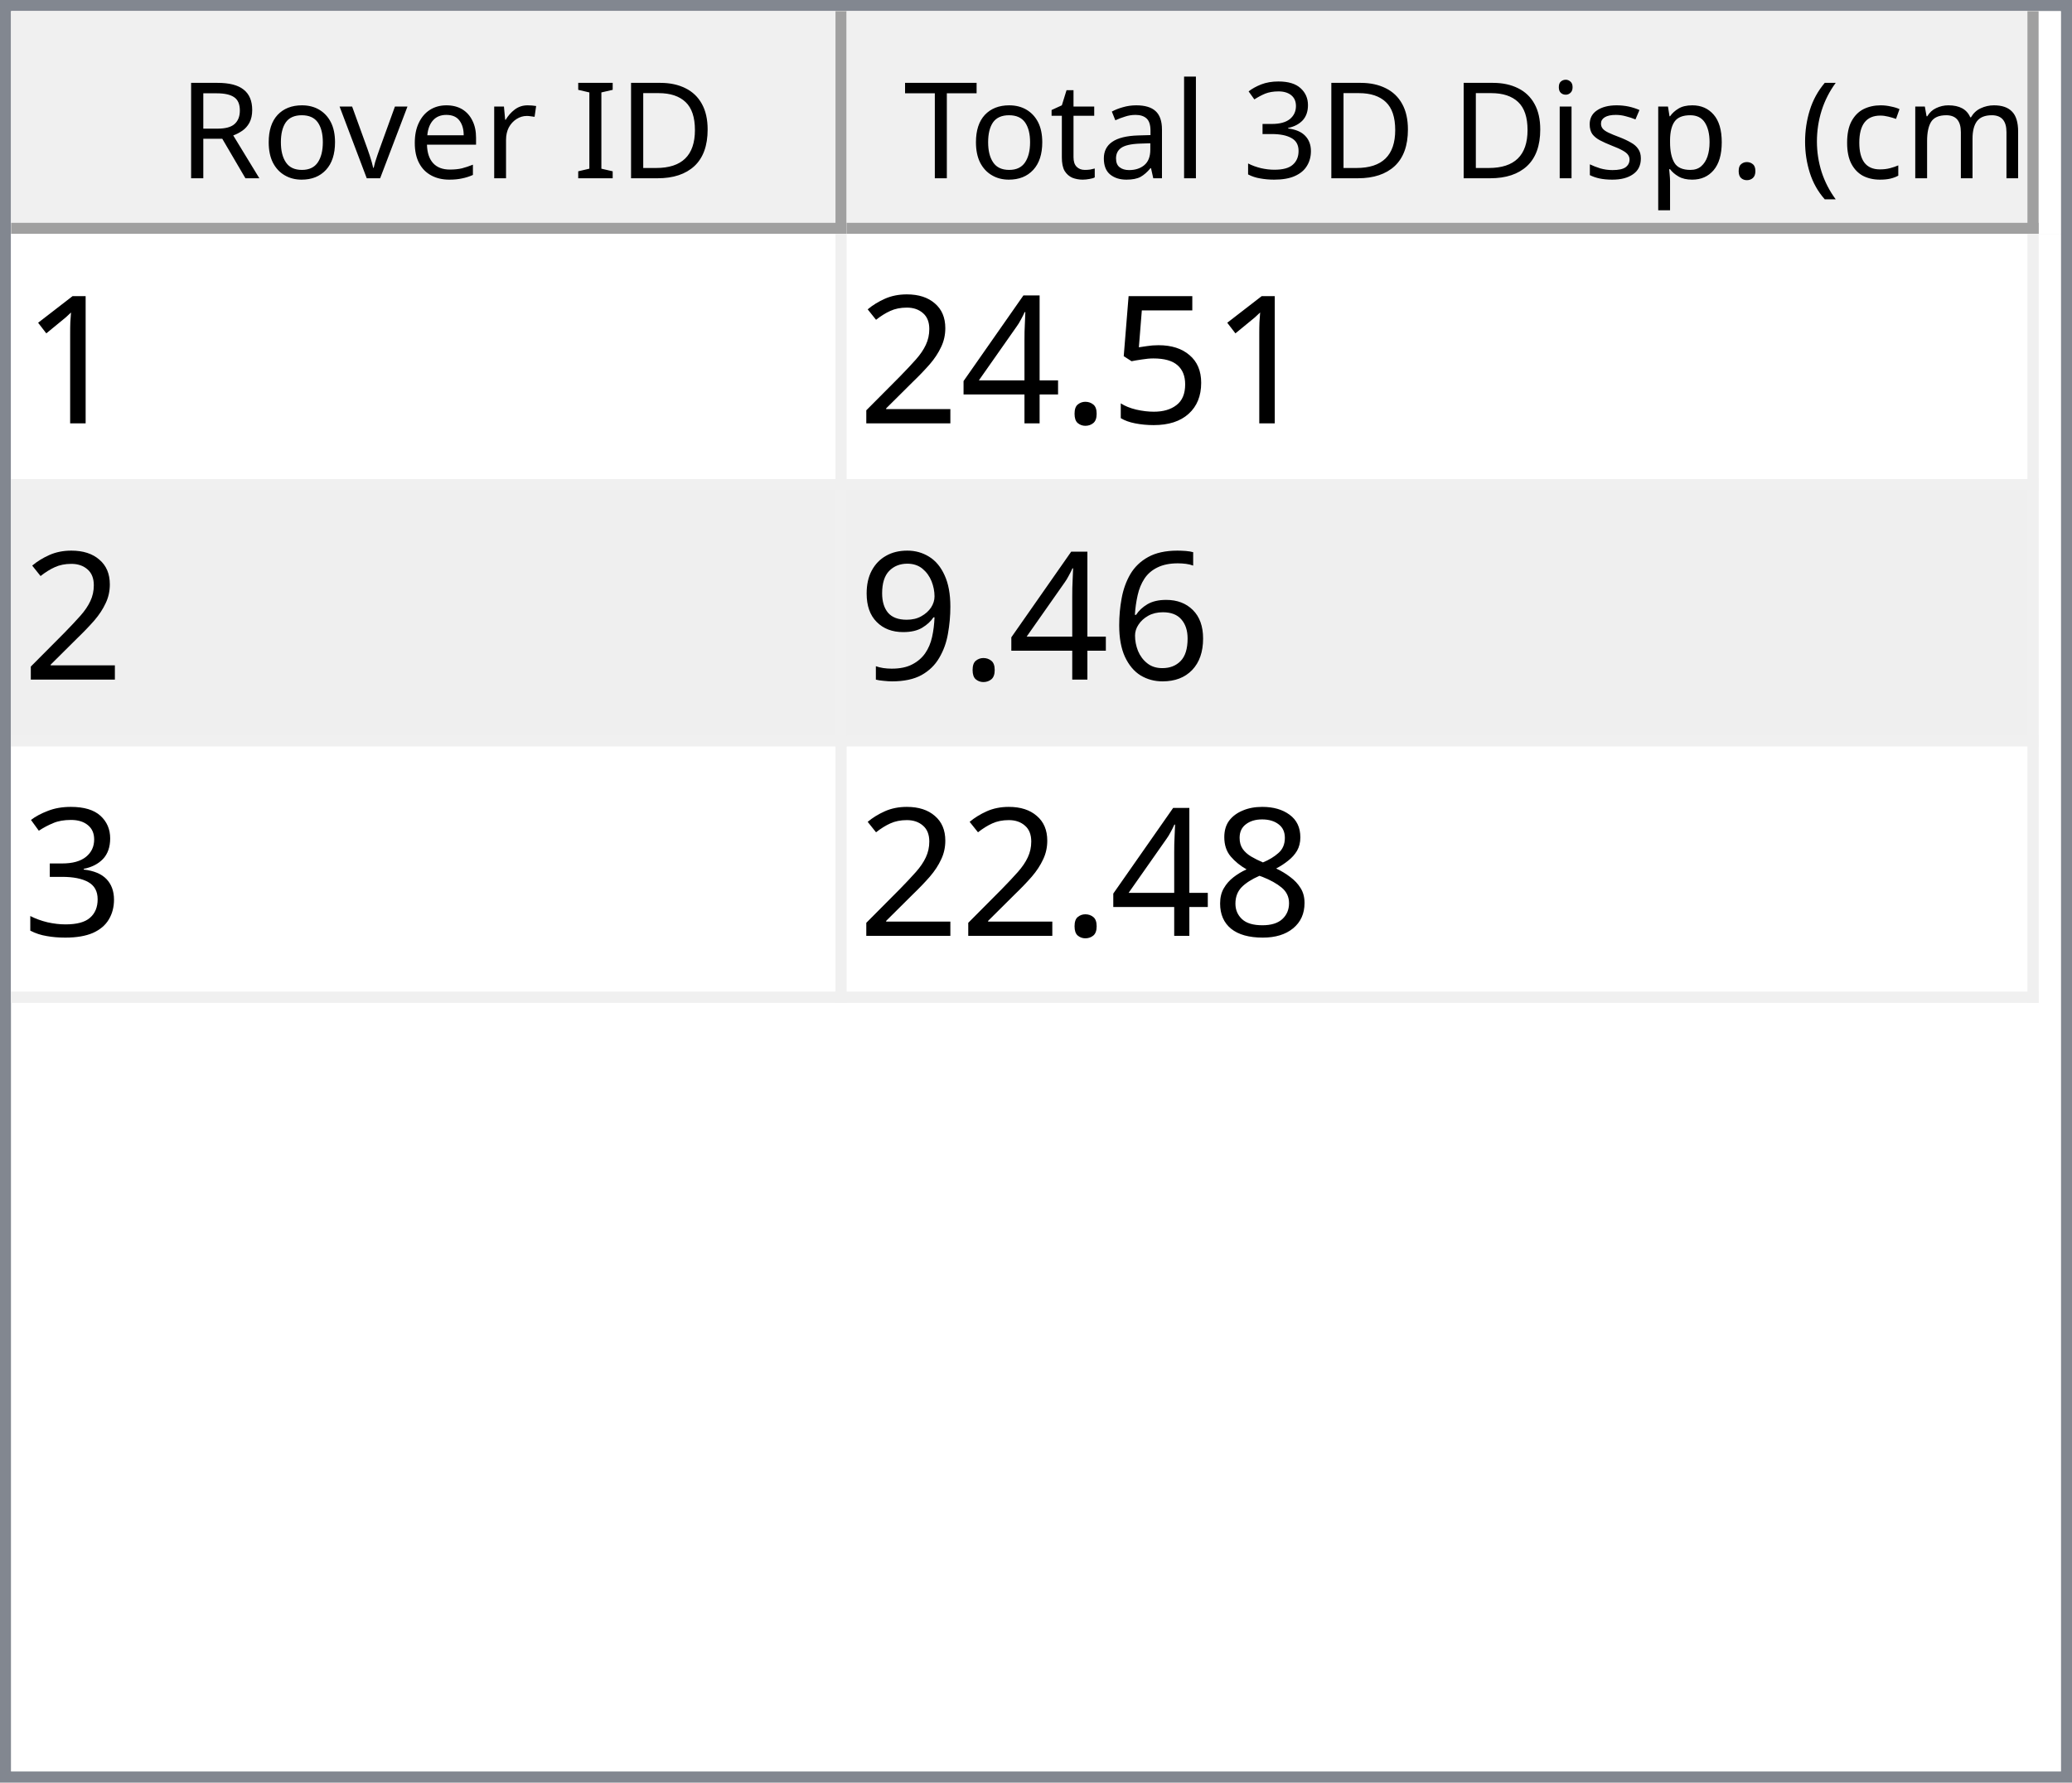
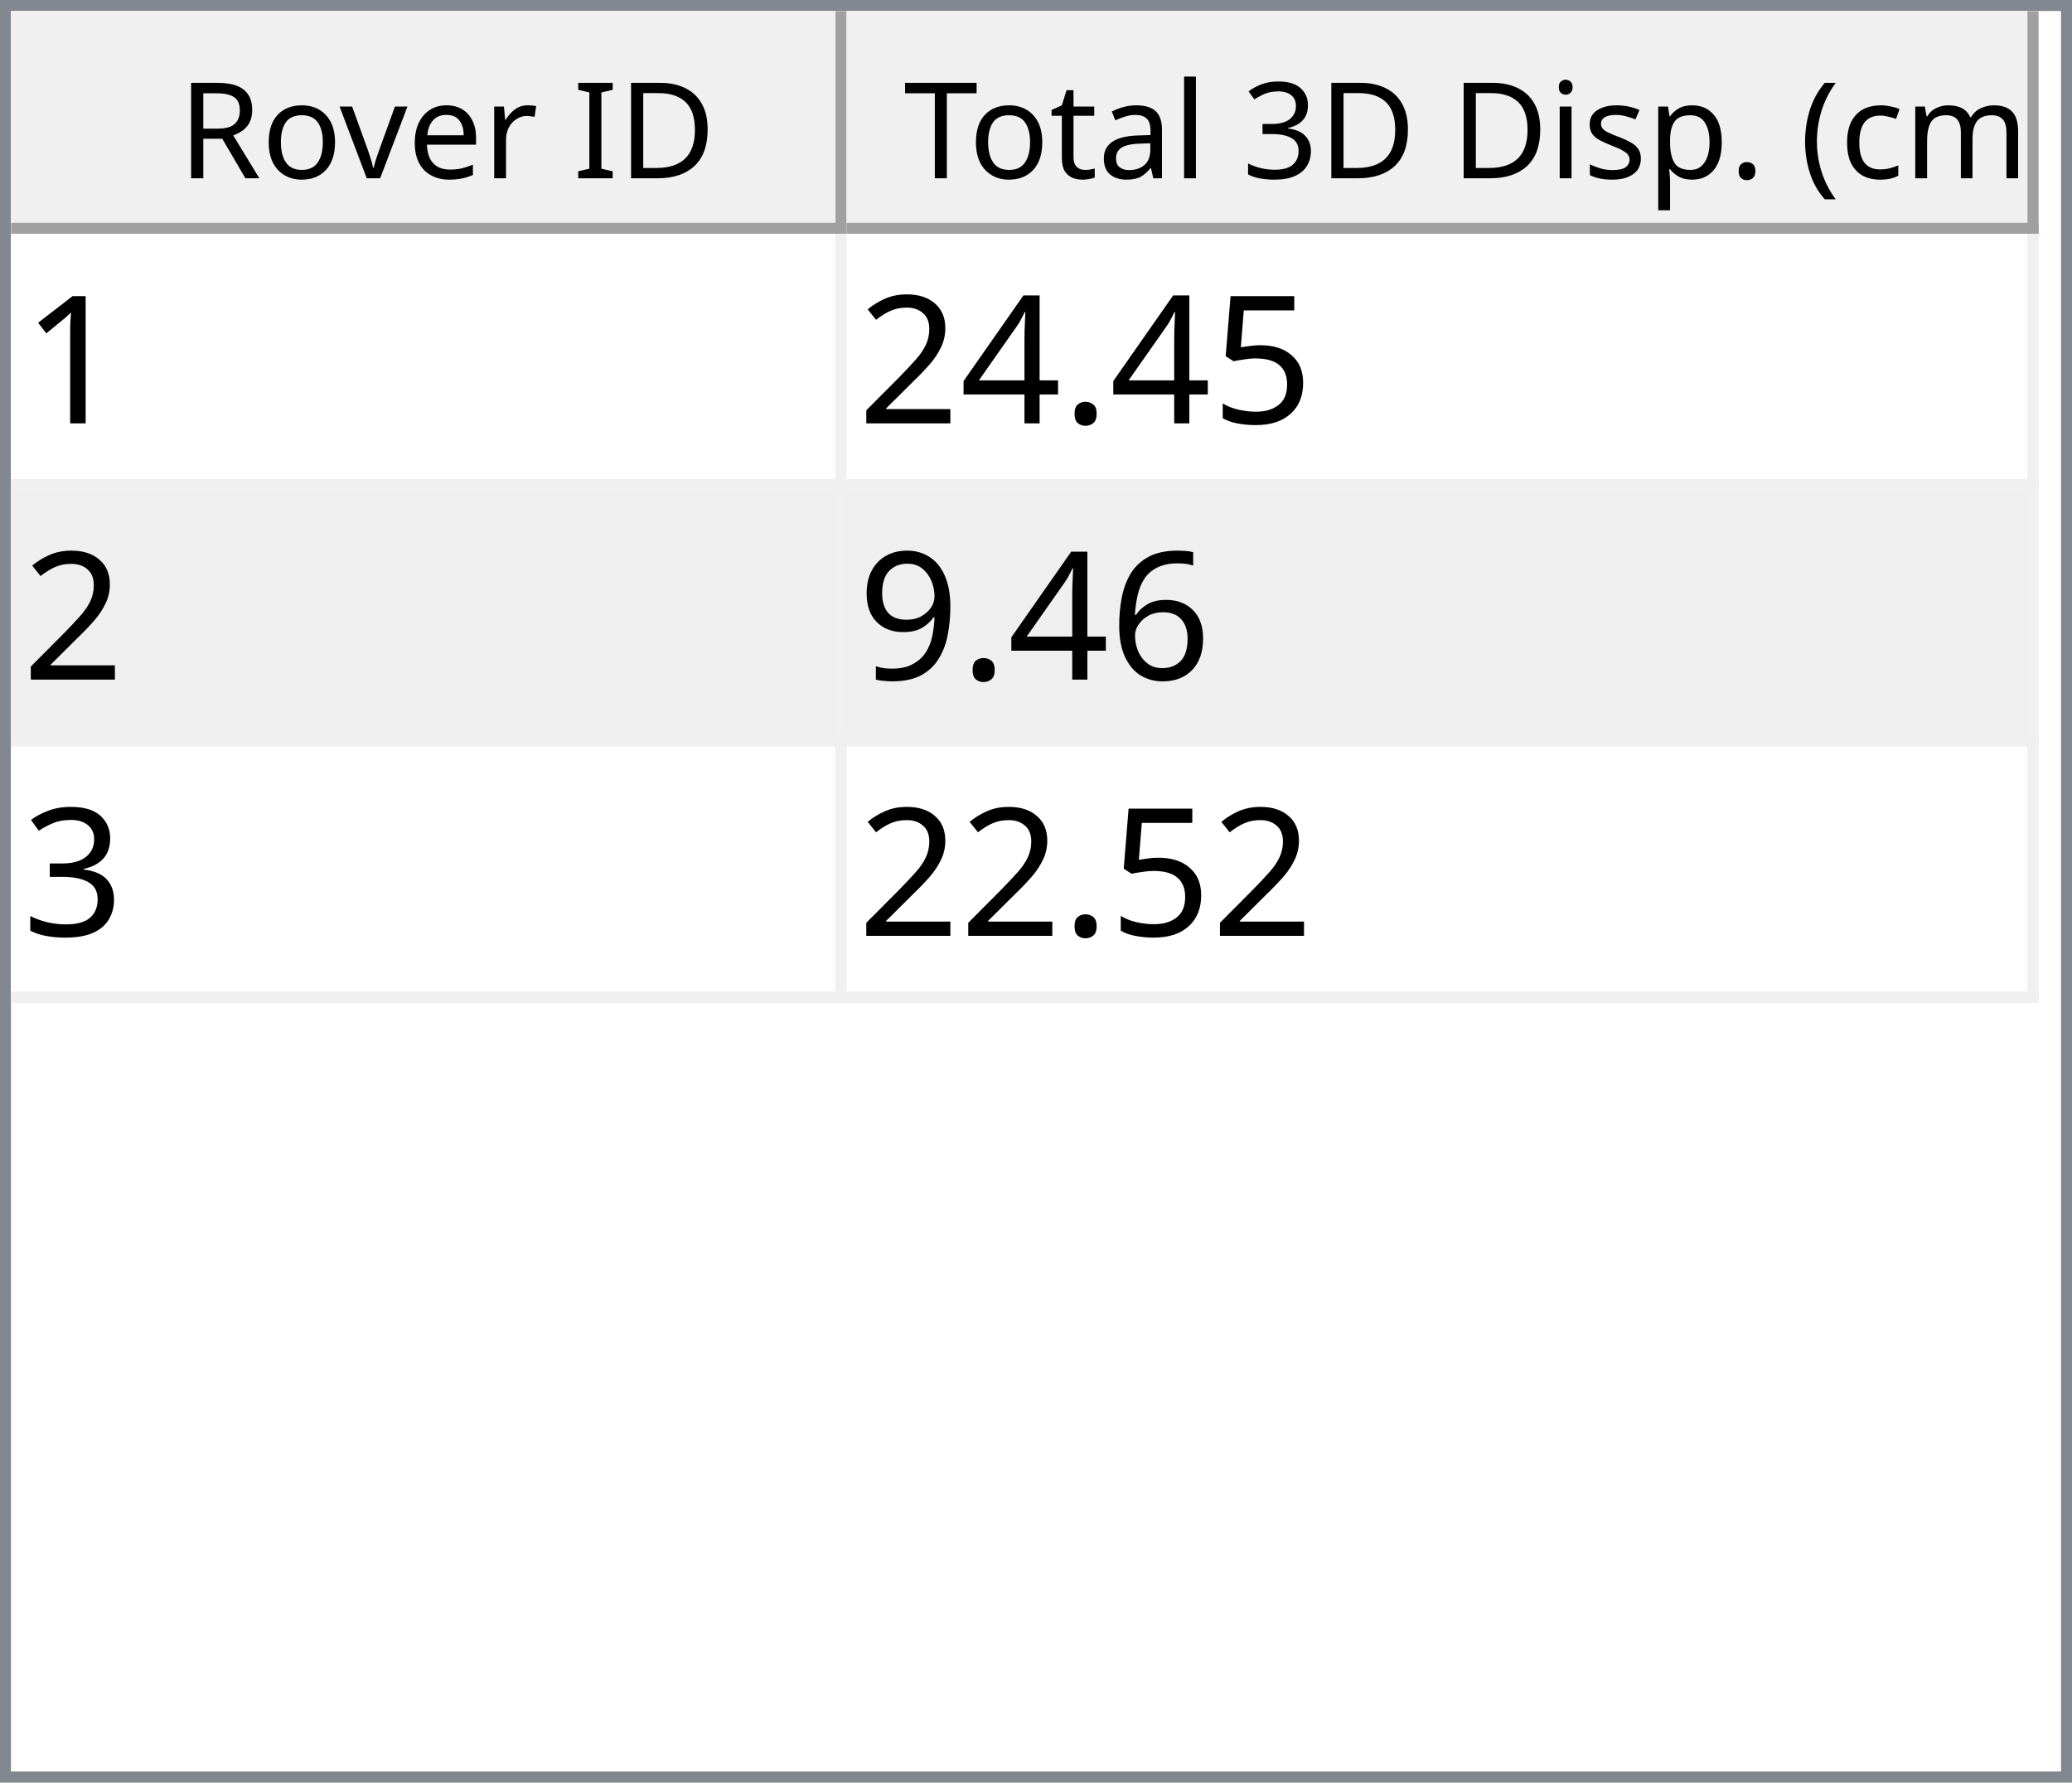
<svg xmlns="http://www.w3.org/2000/svg" style="fill-opacity:1; color-rendering:auto; color-interpolation:auto; text-rendering:auto; stroke:black; stroke-linecap:square; stroke-miterlimit:10; shape-rendering:auto; stroke-opacity:1; fill:black; stroke-dasharray:none; font-weight:normal; stroke-width:1; font-family:'Dialog'; font-style:normal; stroke-linejoin:miter; font-size:12px; stroke-dashoffset:0; image-rendering:auto;" width="186" height="160">
  <defs id="genericDefs" />
  <g>
    <defs id="defs1">
      <clipPath clipPathUnits="userSpaceOnUse" id="clipPath1">
        <path d="M0 0 L186 0 L186 160 L0 160 L0 0 Z" />
      </clipPath>
      <clipPath clipPathUnits="userSpaceOnUse" id="clipPath2">
        <path d="M0 0 L0 160 L186 160 L186 0 Z" />
      </clipPath>
      <clipPath clipPathUnits="userSpaceOnUse" id="clipPath3">
        <path d="M0 0 L0 20 L184 20 L184 0 Z" />
      </clipPath>
      <clipPath clipPathUnits="userSpaceOnUse" id="clipPath4">
        <path d="M0 0 L0 20 L75 20 L75 0 Z" />
      </clipPath>
      <clipPath clipPathUnits="userSpaceOnUse" id="clipPath5">
        <path d="M1 1 L1 19 L74 19 L74 1 Z" />
      </clipPath>
      <clipPath clipPathUnits="userSpaceOnUse" id="clipPath6">
        <path d="M0 0 L0 18 L73 18 L73 0 Z" />
      </clipPath>
      <clipPath clipPathUnits="userSpaceOnUse" id="clipPath7">
        <path d="M-0.5 -0.5 L-0.5 19.5 L74.5 19.5 L74.5 -0.5 Z" />
      </clipPath>
      <clipPath clipPathUnits="userSpaceOnUse" id="clipPath8">
        <path d="M0 0 L0 20 L107 20 L107 0 Z" />
      </clipPath>
      <clipPath clipPathUnits="userSpaceOnUse" id="clipPath9">
        <path d="M1 1 L1 19 L106 19 L106 1 Z" />
      </clipPath>
      <clipPath clipPathUnits="userSpaceOnUse" id="clipPath10">
        <path d="M0 0 L0 18 L105 18 L105 0 Z" />
      </clipPath>
      <clipPath clipPathUnits="userSpaceOnUse" id="clipPath11">
        <path d="M-0.5 -0.5 L-0.5 19.5 L106.5 19.5 L106.5 -0.5 Z" />
      </clipPath>
      <clipPath clipPathUnits="userSpaceOnUse" id="clipPath12">
        <path d="M0 0 L0 138 L184 138 L184 0 Z" />
      </clipPath>
      <clipPath clipPathUnits="userSpaceOnUse" id="clipPath13">
        <path d="M0 0 L0 69 L182 69 L182 0 Z" />
      </clipPath>
      <clipPath clipPathUnits="userSpaceOnUse" id="clipPath14">
        <path d="M-0.5 -0.5 L-0.5 68.5 L181.5 68.5 L181.5 -0.5 Z" />
      </clipPath>
      <clipPath clipPathUnits="userSpaceOnUse" id="clipPath15">
        <path d="M0 0 L0 22 L74 22 L74 0 Z" />
      </clipPath>
      <clipPath clipPathUnits="userSpaceOnUse" id="clipPath16">
        <path d="M0 0 L0 22 L106 22 L106 0 Z" />
      </clipPath>
      <font horiz-adv-x="64.551" id="font1">
        <font-face ascent="107.91" descent="25.098" units-per-em="100" style="font-style:normal; font-family:Segoe UI; font-weight:normal;" />
        <missing-glyph horiz-adv-x="64.551" d="M8.109 0 L8.109 68.266 L56.453 68.266 L56.453 0 L8.109 0 ZM15.328 7.234 L49.219 7.234 L49.219 61.031 L15.328 61.031 L15.328 7.234 Z" />
        <glyph unicode="D" horiz-adv-x="70.117" d="M9.188 0 L9.188 70.016 L28.516 70.016 Q65.531 70.016 65.531 35.891 Q65.531 19.672 55.25 9.836 Q44.969 0 27.734 0 L9.188 0 ZM17.391 62.594 L17.391 7.422 L27.828 7.422 Q41.609 7.422 49.273 14.797 Q56.938 22.172 56.938 35.688 Q56.938 62.594 28.328 62.594 L17.391 62.594 Z" />
        <glyph unicode="I" horiz-adv-x="26.611" d="M17.391 0 L9.188 0 L9.188 70.016 L17.391 70.016 L17.391 0 Z" />
        <glyph unicode=" " horiz-adv-x="27.393" d="" />
        <glyph unicode="r" horiz-adv-x="34.766" d="M34.188 41.891 Q32.078 43.5 28.125 43.5 Q23 43.5 19.555 38.672 Q16.109 33.844 16.109 25.484 L16.109 0 L8.109 0 L8.109 50 L16.109 50 L16.109 39.703 L16.312 39.703 Q18.016 44.969 21.531 47.922 Q25.047 50.875 29.391 50.875 Q32.516 50.875 34.188 50.203 L34.188 41.891 Z" />
        <glyph unicode="e" horiz-adv-x="52.295" d="M48.297 23 L12.984 23 Q13.188 14.656 17.484 10.109 Q21.781 5.562 29.297 5.562 Q37.75 5.562 44.828 11.141 L44.828 3.609 Q38.234 -1.172 27.391 -1.172 Q16.797 -1.172 10.742 5.641 Q4.688 12.453 4.688 24.812 Q4.688 36.469 11.305 43.82 Q17.922 51.172 27.734 51.172 Q37.547 51.172 42.922 44.828 Q48.297 38.484 48.297 27.203 L48.297 23 ZM40.094 29.781 Q40.047 36.719 36.75 40.578 Q33.453 44.438 27.594 44.438 Q21.922 44.438 17.969 40.383 Q14.016 36.328 13.094 29.781 L40.094 29.781 Z" />
        <glyph unicode="v" horiz-adv-x="47.9" d="M47.406 50 L27.484 0 L19.625 0 L0.688 50 L9.469 50 L22.172 13.672 Q23.578 9.672 23.922 6.688 L24.125 6.688 Q24.609 10.453 25.688 13.484 L38.969 50 L47.406 50 Z" />
        <glyph unicode="o" horiz-adv-x="58.594" d="M29 -1.172 Q17.922 -1.172 11.305 5.836 Q4.688 12.844 4.688 24.422 Q4.688 37.016 11.57 44.094 Q18.453 51.172 30.172 51.172 Q41.359 51.172 47.633 44.289 Q53.906 37.406 53.906 25.203 Q53.906 13.234 47.141 6.031 Q40.375 -1.172 29 -1.172 ZM29.594 44.438 Q21.875 44.438 17.383 39.188 Q12.891 33.938 12.891 24.703 Q12.891 15.828 17.43 10.695 Q21.969 5.562 29.594 5.562 Q37.359 5.562 41.531 10.594 Q45.703 15.625 45.703 24.906 Q45.703 34.281 41.531 39.359 Q37.359 44.438 29.594 44.438 Z" />
        <glyph unicode="R" horiz-adv-x="59.814" d="M59.375 0 L49.609 0 L37.891 19.625 Q36.281 22.359 34.766 24.289 Q33.25 26.219 31.664 27.438 Q30.078 28.656 28.25 29.219 Q26.422 29.781 24.125 29.781 L17.391 29.781 L17.391 0 L9.188 0 L9.188 70.016 L30.078 70.016 Q34.672 70.016 38.555 68.867 Q42.438 67.719 45.289 65.375 Q48.141 63.031 49.758 59.547 Q51.375 56.062 51.375 51.375 Q51.375 47.703 50.273 44.656 Q49.172 41.609 47.148 39.211 Q45.125 36.812 42.266 35.133 Q39.406 33.453 35.844 32.516 L35.844 32.328 Q37.594 31.547 38.891 30.547 Q40.188 29.547 41.359 28.18 Q42.531 26.812 43.68 25.078 Q44.828 23.344 46.234 21.047 L59.375 0 ZM17.391 62.594 L17.391 37.203 L28.516 37.203 Q31.594 37.203 34.203 38.133 Q36.812 39.062 38.719 40.797 Q40.625 42.531 41.703 45.047 Q42.781 47.562 42.781 50.688 Q42.781 56.297 39.141 59.445 Q35.5 62.594 28.609 62.594 L17.391 62.594 Z" />
        <glyph unicode=")" horiz-adv-x="30.176" d="M8.297 -15.922 L1.172 -15.922 Q16.406 2.344 16.406 26.812 Q16.406 51.469 1.078 70.016 L8.297 70.016 Q23.531 52.156 23.531 26.703 Q23.531 1.375 8.297 -15.922 Z" />
        <glyph unicode="m" horiz-adv-x="86.133" d="M79.109 0 L71.094 0 L71.094 28.719 Q71.094 37.016 68.531 40.727 Q65.969 44.438 59.906 44.438 Q54.781 44.438 51.195 39.75 Q47.609 35.062 47.609 28.516 L47.609 0 L39.594 0 L39.594 29.688 Q39.594 44.438 28.219 44.438 Q22.953 44.438 19.531 40.016 Q16.109 35.594 16.109 28.516 L16.109 0 L8.109 0 L8.109 50 L16.109 50 L16.109 42.094 L16.312 42.094 Q21.625 51.172 31.844 51.172 Q36.969 51.172 40.773 48.312 Q44.578 45.453 46 40.828 Q51.562 51.172 62.594 51.172 Q79.109 51.172 79.109 30.812 L79.109 0 Z" />
        <glyph unicode="c" horiz-adv-x="46.191" d="M42.188 2.297 Q36.422 -1.172 28.516 -1.172 Q17.828 -1.172 11.258 5.789 Q4.688 12.75 4.688 23.828 Q4.688 36.188 11.766 43.68 Q18.844 51.172 30.672 51.172 Q37.25 51.172 42.281 48.734 L42.281 40.531 Q36.719 44.438 30.375 44.438 Q22.703 44.438 17.797 38.945 Q12.891 33.453 12.891 24.516 Q12.891 15.719 17.508 10.641 Q22.125 5.562 29.891 5.562 Q36.422 5.562 42.188 9.906 L42.188 2.297 Z" />
        <glyph unicode="(" horiz-adv-x="30.176" d="M29.109 -15.922 L21.969 -15.922 Q6.844 1.375 6.844 26.703 Q6.844 52.156 21.969 70.016 L29.203 70.016 Q13.875 51.469 13.875 26.812 Q13.875 2.344 29.109 -15.922 Z" />
        <glyph unicode="." horiz-adv-x="21.68" d="M10.891 -1.078 Q8.641 -1.078 7.055 0.539 Q5.469 2.156 5.469 4.391 Q5.469 6.641 7.055 8.273 Q8.641 9.906 10.891 9.906 Q13.188 9.906 14.797 8.273 Q16.406 6.641 16.406 4.391 Q16.406 2.156 14.797 0.539 Q13.188 -1.078 10.891 -1.078 Z" />
        <glyph unicode="p" horiz-adv-x="58.789" d="M16.312 7.234 L16.109 7.234 L16.109 -23 L8.109 -23 L8.109 50 L16.109 50 L16.109 41.219 L16.312 41.219 Q22.219 51.172 33.594 51.172 Q43.266 51.172 48.688 44.461 Q54.109 37.75 54.109 26.469 Q54.109 13.922 48 6.375 Q41.891 -1.172 31.297 -1.172 Q21.578 -1.172 16.312 7.234 ZM16.109 27.391 L16.109 20.406 Q16.109 14.203 20.141 9.883 Q24.172 5.562 30.375 5.562 Q37.641 5.562 41.773 11.133 Q45.906 16.703 45.906 26.609 Q45.906 34.969 42.047 39.703 Q38.188 44.438 31.594 44.438 Q24.609 44.438 20.359 39.578 Q16.109 34.719 16.109 27.391 Z" />
        <glyph unicode="s" horiz-adv-x="42.432" d="M5.078 1.812 L5.078 10.406 Q11.625 5.562 19.484 5.562 Q30.031 5.562 30.031 12.594 Q30.031 14.594 29.125 15.992 Q28.219 17.391 26.68 18.461 Q25.141 19.531 23.07 20.383 Q21 21.234 18.609 22.172 Q15.281 23.484 12.766 24.828 Q10.25 26.172 8.57 27.859 Q6.891 29.547 6.031 31.695 Q5.172 33.844 5.172 36.719 Q5.172 40.234 6.789 42.945 Q8.406 45.656 11.086 47.484 Q13.766 49.312 17.211 50.242 Q20.656 51.172 24.312 51.172 Q30.812 51.172 35.938 48.922 L35.938 40.828 Q30.422 44.438 23.25 44.438 Q21 44.438 19.195 43.922 Q17.391 43.406 16.094 42.477 Q14.797 41.547 14.086 40.258 Q13.375 38.969 13.375 37.406 Q13.375 35.453 14.086 34.133 Q14.797 32.812 16.164 31.789 Q17.531 30.766 19.484 29.938 Q21.438 29.109 23.922 28.125 Q27.25 26.859 29.883 25.516 Q32.516 24.172 34.375 22.484 Q36.234 20.797 37.234 18.602 Q38.234 16.406 38.234 13.375 Q38.234 9.672 36.602 6.938 Q34.969 4.203 32.234 2.398 Q29.5 0.594 25.93 -0.289 Q22.359 -1.172 18.453 -1.172 Q10.75 -1.172 5.078 1.812 Z" />
        <glyph unicode="i" horiz-adv-x="24.219" d="M12.203 62.703 Q10.062 62.703 8.547 64.164 Q7.031 65.625 7.031 67.875 Q7.031 70.125 8.547 71.609 Q10.062 73.094 12.203 73.094 Q14.406 73.094 15.945 71.609 Q17.484 70.125 17.484 67.875 Q17.484 65.719 15.945 64.211 Q14.406 62.703 12.203 62.703 ZM16.109 0 L8.109 0 L8.109 50 L16.109 50 L16.109 0 Z" />
        <glyph unicode="3" horiz-adv-x="53.906" d="M46.531 19.828 Q46.531 15.094 44.75 11.211 Q42.969 7.328 39.719 4.57 Q36.469 1.812 31.93 0.297 Q27.391 -1.219 21.922 -1.219 Q11.922 -1.219 6 2.594 L6 11.188 Q13.094 5.609 22.219 5.609 Q25.875 5.609 28.828 6.539 Q31.781 7.469 33.906 9.227 Q36.031 10.984 37.18 13.477 Q38.328 15.969 38.328 19.094 Q38.328 32.812 18.797 32.812 L12.984 32.812 L12.984 39.594 L18.5 39.594 Q35.797 39.594 35.797 52.484 Q35.797 64.406 22.609 64.406 Q15.188 64.406 8.688 59.422 L8.688 67.188 Q15.375 71.188 24.609 71.188 Q29 71.188 32.57 69.969 Q36.141 68.75 38.68 66.555 Q41.219 64.359 42.609 61.281 Q44 58.203 44 54.5 Q44 40.672 30.031 36.719 L30.031 36.531 Q33.594 36.141 36.625 34.797 Q39.656 33.453 41.852 31.305 Q44.047 29.156 45.289 26.25 Q46.531 23.344 46.531 19.828 Z" />
        <glyph unicode="l" horiz-adv-x="24.219" d="M16.109 0 L8.109 0 L8.109 74.031 L16.109 74.031 L16.109 0 Z" />
        <glyph unicode="a" horiz-adv-x="50.879" d="M43.891 0 L35.891 0 L35.891 7.812 L35.688 7.812 Q30.469 -1.172 20.312 -1.172 Q12.844 -1.172 8.617 2.781 Q4.391 6.734 4.391 13.281 Q4.391 27.297 20.906 29.594 L35.891 31.688 Q35.891 44.438 25.594 44.438 Q16.547 44.438 9.281 38.281 L9.281 46.484 Q16.656 51.172 26.266 51.172 Q43.891 51.172 43.891 32.516 L43.891 0 ZM35.891 25.297 L23.828 23.641 Q18.266 22.859 15.43 20.875 Q12.594 18.891 12.594 13.875 Q12.594 10.203 15.211 7.883 Q17.828 5.562 22.172 5.562 Q28.125 5.562 32.008 9.742 Q35.891 13.922 35.891 20.312 L35.891 25.297 Z" />
        <glyph unicode="t" horiz-adv-x="33.887" d="M31.297 0.484 Q28.469 -1.078 23.828 -1.078 Q10.688 -1.078 10.688 13.578 L10.688 43.172 L2.094 43.172 L2.094 50 L10.688 50 L10.688 62.203 L18.703 64.797 L18.703 50 L31.297 50 L31.297 43.172 L18.703 43.172 L18.703 14.984 Q18.703 9.969 20.414 7.82 Q22.125 5.672 26.078 5.672 Q29.109 5.672 31.297 7.328 L31.297 0.484 Z" />
        <glyph unicode="T" horiz-adv-x="52.393" d="M50.594 62.594 L30.375 62.594 L30.375 0 L22.172 0 L22.172 62.594 L2 62.594 L2 70.016 L50.594 70.016 L50.594 62.594 Z" />
      </font>
      <font horiz-adv-x="75.0" id="font2">
        <font-face ascent="100.537" descent="21.973" units-per-em="100" style="font-style:normal; font-family:sans-serif; font-weight:normal;" />
        <missing-glyph horiz-adv-x="75.0" d="M12.5 0 L12.5 62.5 L62.5 62.5 L62.5 0 L12.5 0 ZM14.062 1.562 L60.938 1.562 L60.938 60.938 L14.062 60.938 L14.062 1.562 Z" />
        <glyph unicode="1" horiz-adv-x="55.615" d="M37.25 0 L28.469 0 L28.469 56 Q25.297 52.984 20.141 49.953 Q14.984 46.922 10.891 45.406 L10.891 53.906 Q18.266 57.375 23.781 62.305 Q29.297 67.234 31.594 71.875 L37.25 71.875 L37.25 0 Z" />
        <glyph unicode="5" horiz-adv-x="55.615" d="M4.156 18.75 L13.375 19.531 Q14.406 12.797 18.141 9.398 Q21.875 6 27.156 6 Q33.5 6 37.891 10.789 Q42.281 15.578 42.281 23.484 Q42.281 31 38.062 35.352 Q33.844 39.703 27 39.703 Q22.75 39.703 19.336 37.773 Q15.922 35.844 13.969 32.766 L5.719 33.844 L12.641 70.609 L48.25 70.609 L48.25 62.203 L19.672 62.203 L15.828 42.969 Q22.266 47.469 29.344 47.469 Q38.719 47.469 45.164 40.969 Q51.609 34.469 51.609 24.266 Q51.609 14.547 45.953 7.469 Q39.062 -1.219 27.156 -1.219 Q17.391 -1.219 11.211 4.25 Q5.031 9.719 4.156 18.75 Z" />
        <glyph unicode="." horiz-adv-x="27.783" d="M9.078 0 L9.078 10.016 L19.094 10.016 L19.094 0 L9.078 0 Z" />
        <glyph unicode="4" horiz-adv-x="55.615" d="M32.328 0 L32.328 17.141 L1.266 17.141 L1.266 25.203 L33.938 71.578 L41.109 71.578 L41.109 25.203 L50.781 25.203 L50.781 17.141 L41.109 17.141 L41.109 0 L32.328 0 ZM32.328 25.203 L32.328 57.469 L9.906 25.203 L32.328 25.203 Z" />
        <glyph unicode="2" horiz-adv-x="55.615" d="M50.344 8.453 L50.344 0 L3.031 0 Q2.938 3.172 4.047 6.109 Q5.859 10.938 9.836 15.625 Q13.812 20.312 21.344 26.469 Q33.016 36.031 37.117 41.625 Q41.219 47.219 41.219 52.203 Q41.219 57.422 37.477 61.008 Q33.734 64.594 27.734 64.594 Q21.391 64.594 17.578 60.789 Q13.766 56.984 13.719 50.25 L4.688 51.172 Q5.609 61.281 11.664 66.578 Q17.719 71.875 27.938 71.875 Q38.234 71.875 44.242 66.164 Q50.25 60.453 50.25 52 Q50.25 47.703 48.492 43.555 Q46.734 39.406 42.656 34.812 Q38.578 30.219 29.109 22.219 Q21.188 15.578 18.945 13.211 Q16.703 10.844 15.234 8.453 L50.344 8.453 Z" />
        <glyph unicode="6" horiz-adv-x="55.615" d="M49.75 54.047 L41.016 53.375 Q39.844 58.547 37.703 60.891 Q34.125 64.656 28.906 64.656 Q24.703 64.656 21.531 62.312 Q17.391 59.281 14.992 53.469 Q12.594 47.656 12.5 36.922 Q15.672 41.75 20.266 44.094 Q24.859 46.438 29.891 46.438 Q38.672 46.438 44.852 39.969 Q51.031 33.5 51.031 23.25 Q51.031 16.5 48.125 10.719 Q45.219 4.938 40.141 1.859 Q35.062 -1.219 28.609 -1.219 Q17.625 -1.219 10.695 6.859 Q3.766 14.938 3.766 33.5 Q3.766 54.25 11.422 63.672 Q18.109 71.875 29.438 71.875 Q37.891 71.875 43.289 67.141 Q48.688 62.406 49.75 54.047 ZM13.875 23.188 Q13.875 18.656 15.797 14.508 Q17.719 10.359 21.188 8.18 Q24.656 6 28.469 6 Q34.031 6 38.039 10.492 Q42.047 14.984 42.047 22.703 Q42.047 30.125 38.086 34.398 Q34.125 38.672 28.125 38.672 Q22.172 38.672 18.023 34.398 Q13.875 30.125 13.875 23.188 Z" />
        <glyph unicode="9" horiz-adv-x="55.615" d="M5.469 16.547 L13.922 17.328 Q14.984 11.375 18.016 8.688 Q21.047 6 25.781 6 Q29.828 6 32.883 7.859 Q35.938 9.719 37.891 12.82 Q39.844 15.922 41.164 21.195 Q42.484 26.469 42.484 31.938 Q42.484 32.516 42.438 33.688 Q39.797 29.5 35.234 26.883 Q30.672 24.266 25.344 24.266 Q16.453 24.266 10.305 30.711 Q4.156 37.156 4.156 47.703 Q4.156 58.594 10.578 65.234 Q17 71.875 26.656 71.875 Q33.641 71.875 39.43 68.117 Q45.219 64.359 48.219 57.398 Q51.219 50.438 51.219 37.25 Q51.219 23.531 48.242 15.406 Q45.266 7.281 39.383 3.031 Q33.5 -1.219 25.594 -1.219 Q17.188 -1.219 11.867 3.445 Q6.547 8.109 5.469 16.547 ZM41.453 48.141 Q41.453 55.719 37.43 60.156 Q33.406 64.594 27.734 64.594 Q21.875 64.594 17.531 59.812 Q13.188 55.031 13.188 47.406 Q13.188 40.578 17.312 36.305 Q21.438 32.031 27.484 32.031 Q33.594 32.031 37.523 36.305 Q41.453 40.578 41.453 48.141 Z" />
        <glyph unicode="3" horiz-adv-x="55.615" d="M4.203 18.891 L12.984 20.062 Q14.5 12.594 18.141 9.297 Q21.781 6 27 6 Q33.203 6 37.477 10.297 Q41.75 14.594 41.75 20.953 Q41.75 27 37.797 30.93 Q33.844 34.859 27.734 34.859 Q25.25 34.859 21.531 33.891 L22.516 41.609 Q23.391 41.5 23.922 41.5 Q29.547 41.5 34.039 44.43 Q38.531 47.359 38.531 53.469 Q38.531 58.297 35.258 61.477 Q31.984 64.656 26.812 64.656 Q21.688 64.656 18.266 61.43 Q14.844 58.203 13.875 51.766 L5.078 53.328 Q6.688 62.156 12.398 67.016 Q18.109 71.875 26.609 71.875 Q32.469 71.875 37.398 69.359 Q42.328 66.844 44.945 62.5 Q47.562 58.156 47.562 53.266 Q47.562 48.641 45.07 44.828 Q42.578 41.016 37.703 38.766 Q44.047 37.312 47.562 32.695 Q51.078 28.078 51.078 21.141 Q51.078 11.766 44.242 5.25 Q37.406 -1.266 26.953 -1.266 Q17.531 -1.266 11.305 4.352 Q5.078 9.969 4.203 18.891 Z" />
-         <glyph unicode="8" horiz-adv-x="55.615" d="M17.672 38.812 Q12.203 40.828 9.57 44.539 Q6.938 48.25 6.938 53.422 Q6.938 61.234 12.555 66.555 Q18.172 71.875 27.484 71.875 Q36.859 71.875 42.578 66.43 Q48.297 60.984 48.297 53.172 Q48.297 48.188 45.68 44.508 Q43.062 40.828 37.75 38.812 Q44.344 36.672 47.781 31.883 Q51.219 27.094 51.219 20.453 Q51.219 11.281 44.727 5.031 Q38.234 -1.219 27.641 -1.219 Q17.047 -1.219 10.547 5.055 Q4.047 11.328 4.047 20.703 Q4.047 27.688 7.594 32.398 Q11.141 37.109 17.672 38.812 ZM15.922 53.719 Q15.922 48.641 19.195 45.414 Q22.469 42.188 27.688 42.188 Q32.766 42.188 36.016 45.383 Q39.266 48.578 39.266 53.219 Q39.266 58.062 35.914 61.359 Q32.562 64.656 27.594 64.656 Q22.562 64.656 19.242 61.43 Q15.922 58.203 15.922 53.719 ZM13.094 20.656 Q13.094 16.891 14.875 13.375 Q16.656 9.859 20.172 7.93 Q23.688 6 27.734 6 Q34.031 6 38.133 10.055 Q42.234 14.109 42.234 20.359 Q42.234 26.703 38.016 30.859 Q33.797 35.016 27.438 35.016 Q21.234 35.016 17.164 30.914 Q13.094 26.812 13.094 20.656 Z" />
      </font>
    </defs>
    <g style="fill:white; stroke:white;">
      <rect x="0" y="0" width="186" style="clip-path:url(#clipPath1); stroke:none;" height="160" />
    </g>
    <g style="fill:white; text-rendering:optimizeSpeed; color-rendering:optimizeSpeed; image-rendering:optimizeSpeed; shape-rendering:crispEdges; stroke:white; color-interpolation:sRGB;">
      <rect x="0" width="186" height="160" y="0" style="stroke:none;" />
      <path style="stroke:none;" d="M0 160 L186 160 L186 0 L0 0 Z" />
    </g>
    <g style="fill:rgb(240,240,240); font-family:'Segoe UI'; stroke:rgb(240,240,240);">
      <rect x="0" y="0" width="186" style="clip-path:url(#clipPath2); stroke:none;" height="160" />
    </g>
    <g style="fill:rgb(130,135,144); font-family:'Segoe UI'; stroke:rgb(130,135,144);">
      <path d="M0 0 L186 0 L186 160 L0 160 L0 0 ZM1 1 L185 1 L185 159 L1 159 L1 1 Z" style="fill-rule:evenodd; clip-path:url(#clipPath2); stroke:none;" />
    </g>
    <g style="fill:white; font-family:'Segoe UI'; stroke:white;" transform="translate(1,1)">
      <rect x="0" y="0" width="184" style="clip-path:url(#clipPath3); stroke:none;" height="20" />
    </g>
    <g style="fill:rgb(240,240,240); font-family:'Segoe UI'; stroke:rgb(240,240,240);" transform="translate(1,1)">
      <rect x="0" y="0" width="75" style="clip-path:url(#clipPath4); stroke:none;" height="20" />
    </g>
    <g style="font-family:'Segoe UI';" transform="translate(2,2)">
      <text x="14" xml:space="preserve" y="14" style="clip-path:url(#clipPath6); stroke:none;">Rover ID</text>
    </g>
    <g style="fill:rgb(160,160,160); font-family:'Segoe UI'; stroke:rgb(160,160,160); stroke-linejoin:bevel;" transform="translate(1.5,1.5)">
      <line x1="74" x2="74" y1="0" style="fill:none; clip-path:url(#clipPath7);" y2="19" />
    </g>
    <g style="fill:rgb(160,160,160); font-family:'Segoe UI'; stroke:rgb(160,160,160); stroke-linejoin:bevel;" transform="matrix(1,0,0,1,1,1) translate(0.5,0.5)">
      <line x1="0" x2="74" y1="19" style="fill:none; clip-path:url(#clipPath7);" y2="19" />
    </g>
    <g style="fill:rgb(240,240,240); font-family:'Segoe UI'; stroke:rgb(240,240,240);" transform="translate(76,1)">
      <rect x="0" y="0" width="107" style="clip-path:url(#clipPath8); stroke:none;" height="20" />
    </g>
    <g style="font-family:'Segoe UI';" transform="translate(77,2)">
      <text x="1" xml:space="preserve" y="14" style="clip-path:url(#clipPath10); stroke:none;"> Total 3D Disp. (cm)</text>
    </g>
    <g style="fill:rgb(160,160,160); font-family:'Segoe UI'; stroke:rgb(160,160,160); stroke-linejoin:bevel;" transform="translate(76.5,1.5)">
      <line x1="106" x2="106" y1="0" style="fill:none; clip-path:url(#clipPath11);" y2="19" />
    </g>
    <g style="fill:rgb(160,160,160); font-family:'Segoe UI'; stroke:rgb(160,160,160); stroke-linejoin:bevel;" transform="matrix(1,0,0,1,76,1) translate(0.5,0.5)">
      <line x1="0" x2="106" y1="19" style="fill:none; clip-path:url(#clipPath11);" y2="19" />
    </g>
    <g style="fill:white; font-family:'Segoe UI'; stroke:white;" transform="translate(1,21)">
      <rect x="0" y="0" width="184" style="clip-path:url(#clipPath12); stroke:none;" height="138" />
    </g>
    <g style="fill:rgb(240,240,240); font-size:16px; font-family:sans-serif; stroke:rgb(240,240,240);" transform="translate(1,21)">
      <rect x="0" y="0" width="182" style="clip-path:url(#clipPath13); stroke:none;" height="69" />
      <line transform="translate(0.5,0.5)" x1="0" x2="181" y1="22" style="clip-path:url(#clipPath14); fill:none; stroke-linejoin:bevel;" y2="22" />
    </g>
    <g transform="matrix(1,0,0,1,1,21) translate(0.5,0.5)" style="fill:rgb(240,240,240); font-size:16px; font-family:sans-serif; stroke:rgb(240,240,240); stroke-linejoin:bevel;">
      <line x1="0" x2="181" y1="45" style="fill:none; clip-path:url(#clipPath14);" y2="45" />
    </g>
    <g transform="matrix(1,0,0,1,1,21) translate(0.5,0.5)" style="fill:rgb(240,240,240); font-size:16px; font-family:sans-serif; stroke:rgb(240,240,240); stroke-linejoin:bevel;">
      <line x1="0" x2="181" y1="68" style="fill:none; clip-path:url(#clipPath14);" y2="68" />
    </g>
    <g transform="matrix(1,0,0,1,1,21) translate(0.5,0.5)" style="fill:rgb(240,240,240); font-size:16px; font-family:sans-serif; stroke:rgb(240,240,240); stroke-linejoin:bevel;">
      <line x1="74" x2="74" y1="0" style="fill:none; clip-path:url(#clipPath14);" y2="68" />
    </g>
    <g transform="matrix(1,0,0,1,1,21) translate(0.5,0.5)" style="fill:rgb(240,240,240); font-size:16px; font-family:sans-serif; stroke:rgb(240,240,240); stroke-linejoin:bevel;">
      <line x1="181" x2="181" y1="0" style="fill:none; clip-path:url(#clipPath14);" y2="68" />
    </g>
    <g style="fill:white; font-size:16px; font-family:sans-serif; stroke:white;" transform="matrix(1,0,0,1,1,21)">
      <rect x="0" y="0" width="74" style="clip-path:url(#clipPath15); stroke:none;" height="22" />
      <text x="1" y="17" style="fill:black; clip-path:url(#clipPath15); stroke:none;" xml:space="preserve">1</text>
    </g>
    <g style="fill:white; font-size:16px; font-family:sans-serif; stroke:white;" transform="matrix(1,0,0,1,1,21) translate(75,0)">
      <rect x="0" y="0" width="106" style="clip-path:url(#clipPath16); stroke:none;" height="22" />
-       <text x="1" y="17" style="fill:black; clip-path:url(#clipPath16); stroke:none;" xml:space="preserve">24.51</text>
+       <text x="1" y="17" style="fill:black; clip-path:url(#clipPath16); stroke:none;" xml:space="preserve">24.45</text>
    </g>
    <g style="fill:rgb(239,239,239); font-size:16px; font-family:sans-serif; stroke:rgb(239,239,239);" transform="matrix(1,0,0,1,1,21) translate(0,23)">
      <rect x="0" y="0" width="74" style="clip-path:url(#clipPath15); stroke:none;" height="22" />
      <text x="1" y="17" style="fill:black; clip-path:url(#clipPath15); stroke:none;" xml:space="preserve">2</text>
    </g>
    <g style="fill:rgb(239,239,239); font-size:16px; font-family:sans-serif; stroke:rgb(239,239,239);" transform="matrix(1,0,0,1,1,21) translate(75,23)">
      <rect x="0" y="0" width="106" style="clip-path:url(#clipPath16); stroke:none;" height="22" />
      <text x="1" y="17" style="fill:black; clip-path:url(#clipPath16); stroke:none;" xml:space="preserve">9.46</text>
    </g>
    <g style="fill:white; font-size:16px; font-family:sans-serif; stroke:white;" transform="matrix(1,0,0,1,1,21) translate(0,46)">
      <rect x="0" y="0" width="74" style="clip-path:url(#clipPath15); stroke:none;" height="22" />
      <text x="1" y="17" style="fill:black; clip-path:url(#clipPath15); stroke:none;" xml:space="preserve">3</text>
    </g>
    <g style="fill:white; font-size:16px; font-family:sans-serif; stroke:white;" transform="matrix(1,0,0,1,1,21) translate(75,46)">
      <rect x="0" y="0" width="106" style="clip-path:url(#clipPath16); stroke:none;" height="22" />
-       <text x="1" y="17" style="fill:black; clip-path:url(#clipPath16); stroke:none;" xml:space="preserve">22.48</text>
+       <text x="1" y="17" style="fill:black; clip-path:url(#clipPath16); stroke:none;" xml:space="preserve">22.52</text>
    </g>
  </g>
</svg>
